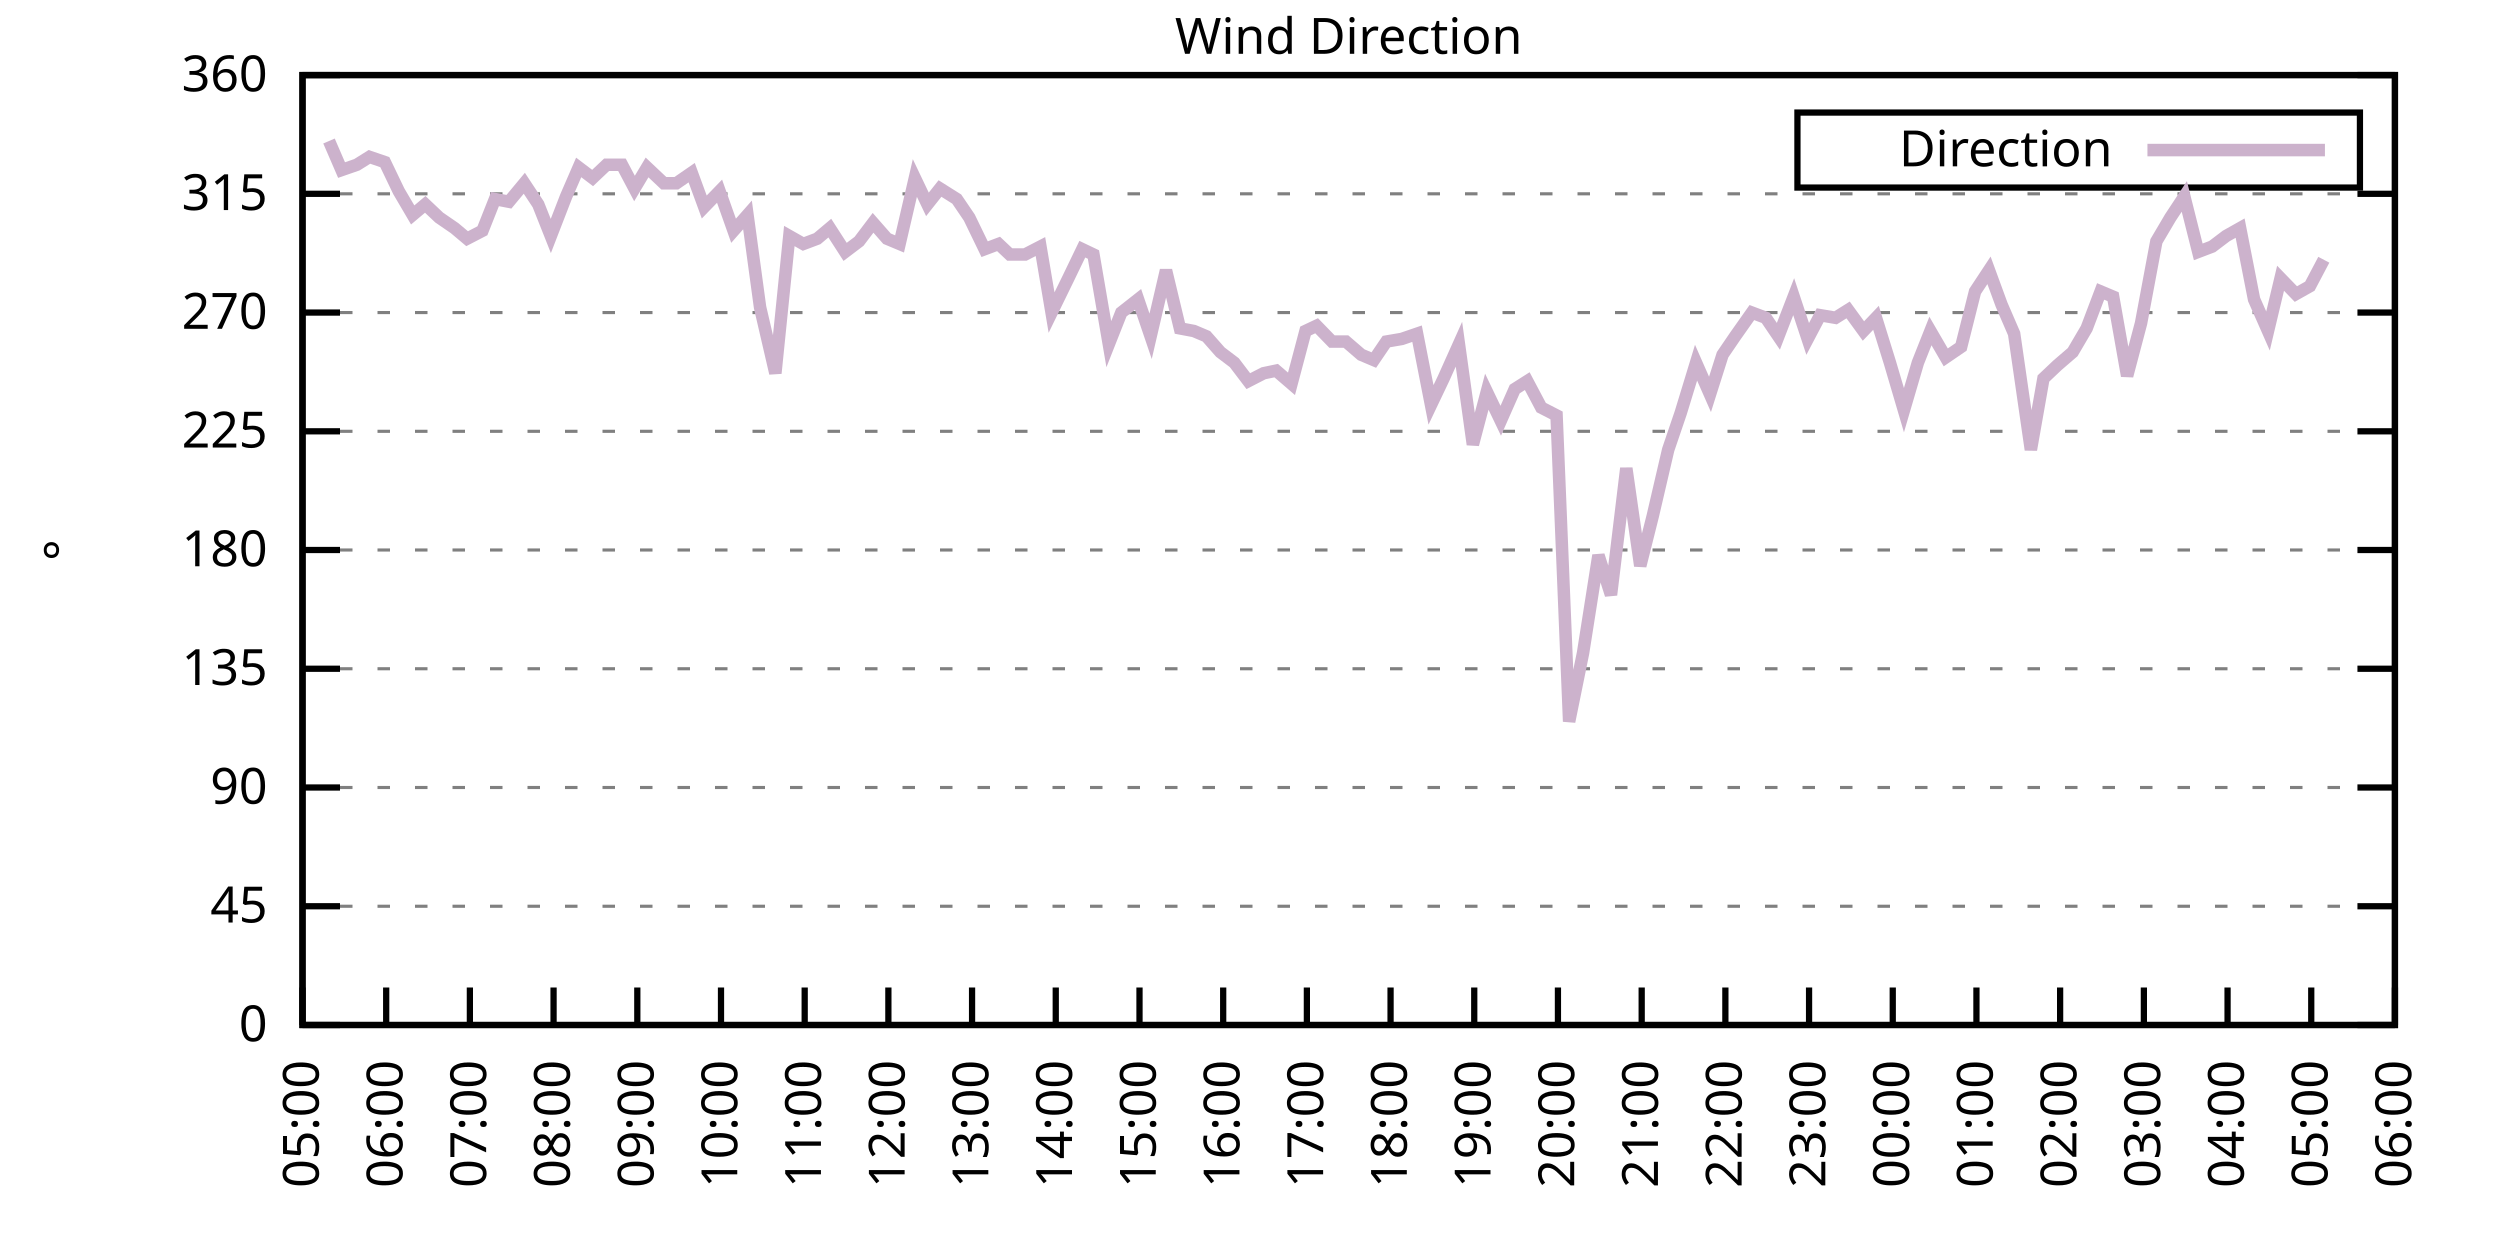
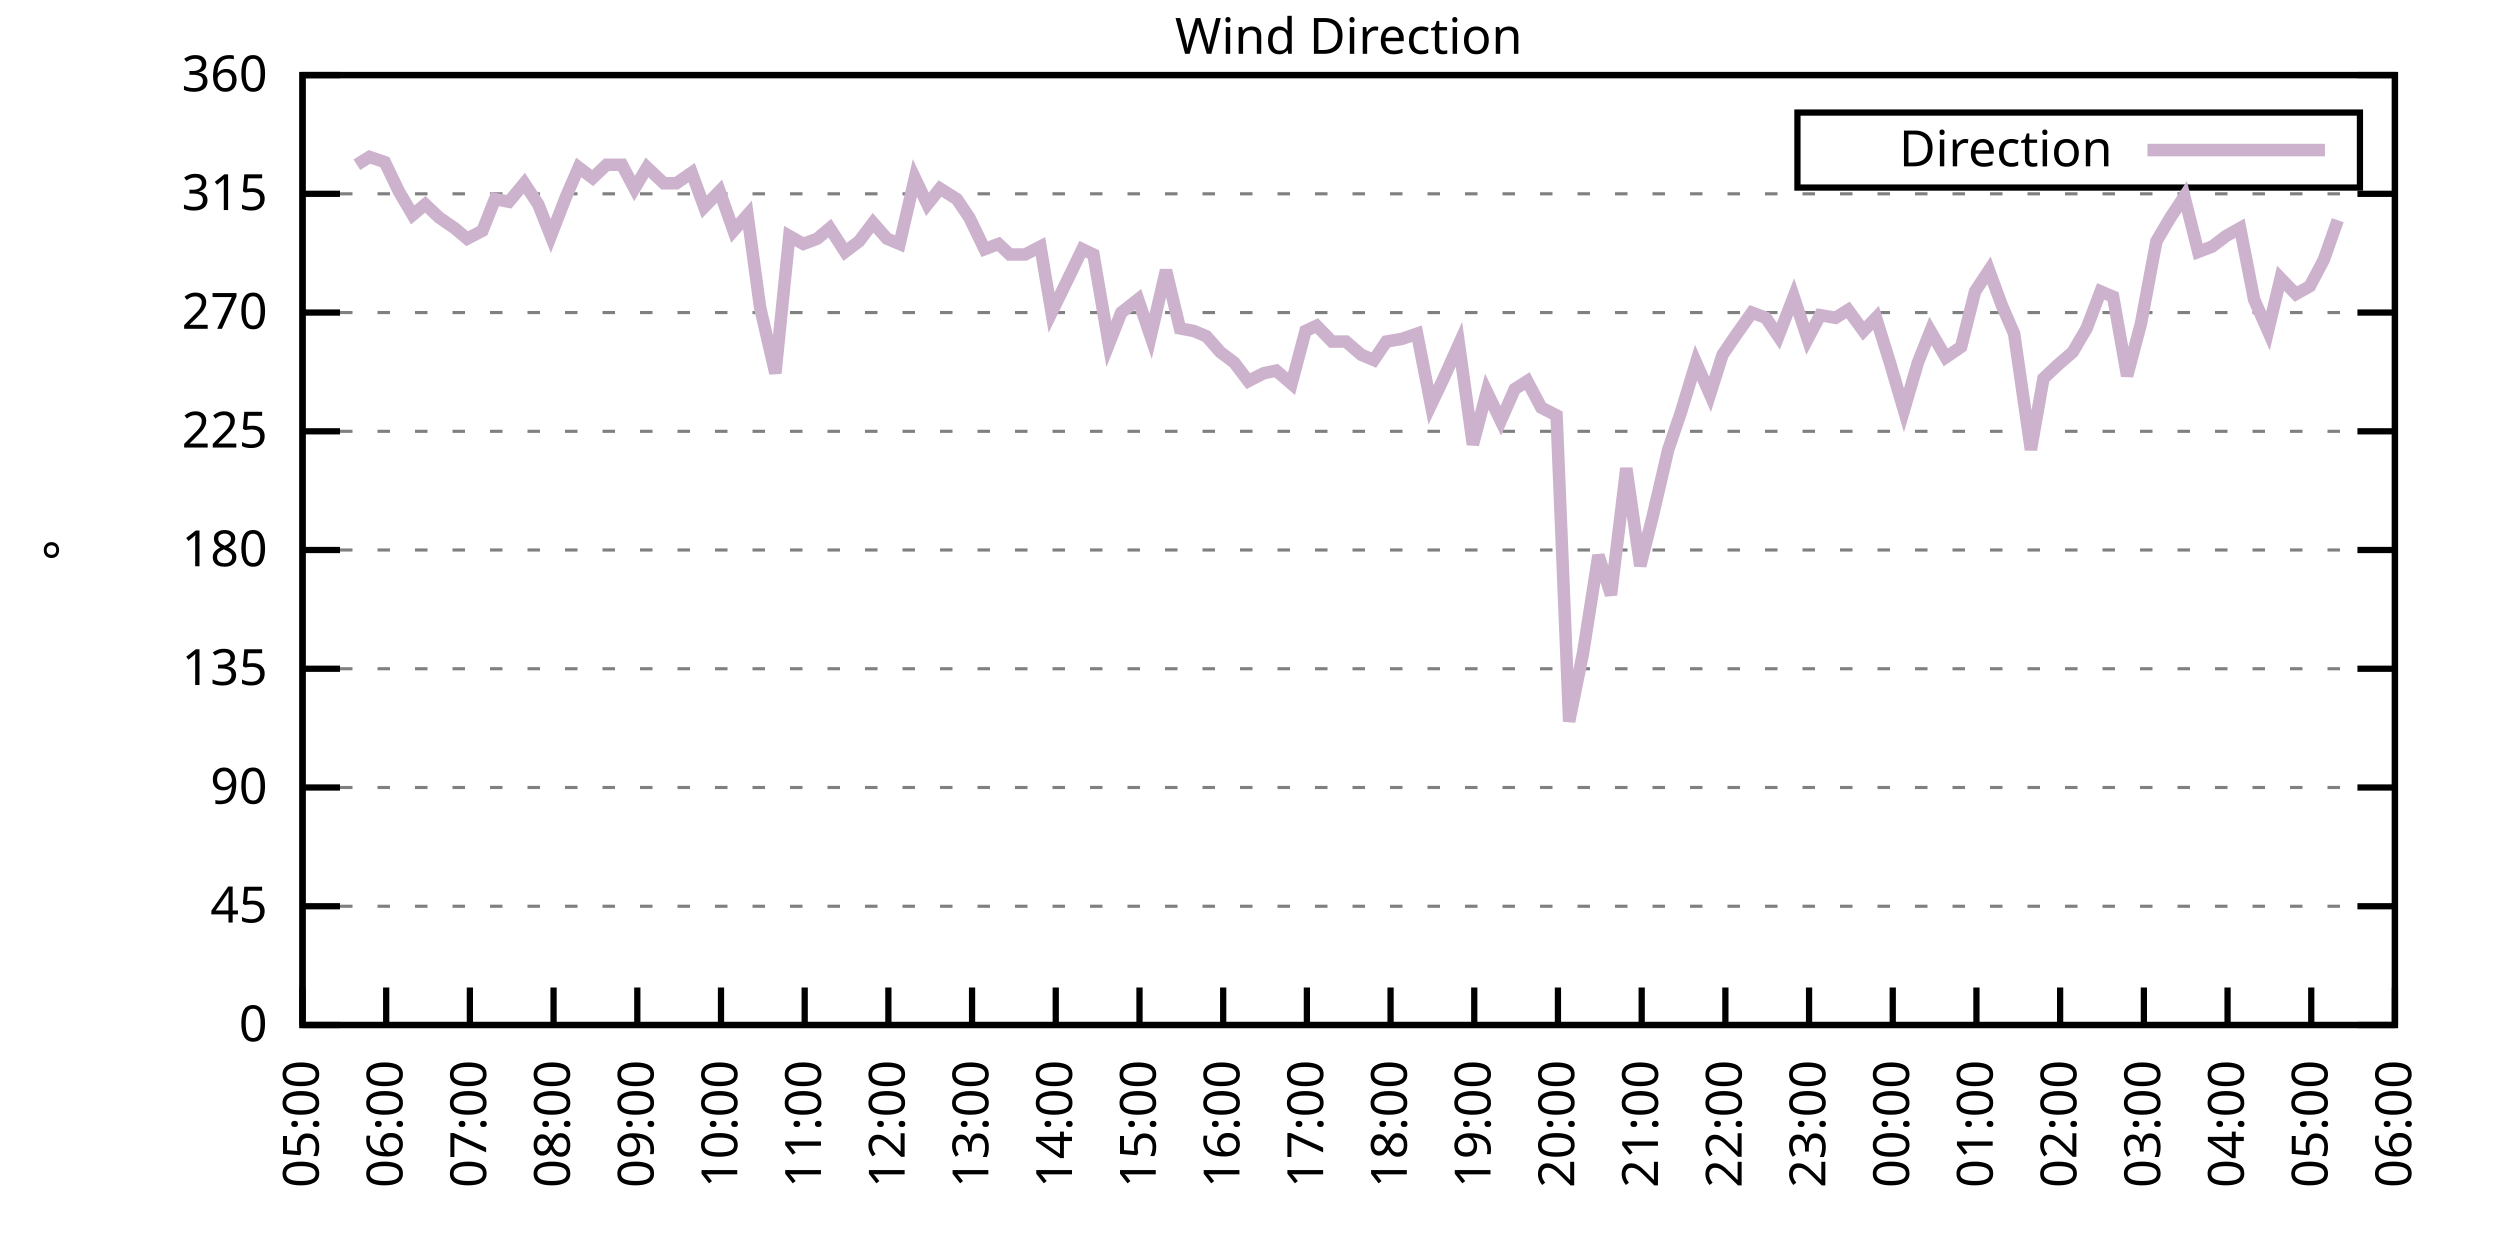
<svg xmlns="http://www.w3.org/2000/svg" xmlns:xlink="http://www.w3.org/1999/xlink" width="400" height="200" viewBox="0 0 400 200">
  <g id="gnuplot_canvas">
    <rect x="0" y="0" width="400" height="200" fill="none" />
    <defs>
      <circle id="gpDot" r="0.5" stroke-width="0.5" stroke="currentColor" />
      <path id="gpPt0" stroke-width="0.333" stroke="currentColor" d="M-1,0 h2 M0,-1 v2" />
      <path id="gpPt1" stroke-width="0.333" stroke="currentColor" d="M-1,-1 L1,1 M1,-1 L-1,1" />
      <path id="gpPt2" stroke-width="0.333" stroke="currentColor" d="M-1,0 L1,0 M0,-1 L0,1 M-1,-1 L1,1 M-1,1 L1,-1" />
      <rect id="gpPt3" stroke-width="0.333" stroke="currentColor" x="-1" y="-1" width="2" height="2" />
      <rect id="gpPt4" stroke-width="0.333" stroke="currentColor" fill="currentColor" x="-1" y="-1" width="2" height="2" />
      <circle id="gpPt5" stroke-width="0.333" stroke="currentColor" cx="0" cy="0" r="1" />
      <use xlink:href="#gpPt5" id="gpPt6" fill="currentColor" stroke="none" />
      <path id="gpPt7" stroke-width="0.333" stroke="currentColor" d="M0,-1.33 L-1.33,0.67 L1.33,0.67 z" />
      <use xlink:href="#gpPt7" id="gpPt8" fill="currentColor" stroke="none" />
      <use xlink:href="#gpPt7" id="gpPt9" stroke="currentColor" transform="rotate(180)" />
      <use xlink:href="#gpPt9" id="gpPt10" fill="currentColor" stroke="none" />
      <use xlink:href="#gpPt3" id="gpPt11" stroke="currentColor" transform="rotate(45)" />
      <use xlink:href="#gpPt11" id="gpPt12" fill="currentColor" stroke="none" />
      <path id="gpPt13" stroke-width="0.333" stroke="currentColor" d="M0,1.330 L1.265,0.411 L0.782,-1.067 L-0.782,-1.076 L-1.265,0.411 z" />
      <use xlink:href="#gpPt13" id="gpPt14" fill="currentColor" stroke="none" />
      <filter id="textbox" filterUnits="objectBoundingBox" x="0" y="0" height="1" width="1">
        <feFlood flood-color="white" flood-opacity="1" result="bgnd" />
        <feComposite in="SourceGraphic" in2="bgnd" operator="atop" />
      </filter>
      <filter id="greybox" filterUnits="objectBoundingBox" x="0" y="0" height="1" width="1">
        <feFlood flood-color="lightgrey" flood-opacity="1" result="grey" />
        <feComposite in="SourceGraphic" in2="grey" operator="atop" />
      </filter>
    </defs>
    <g fill="none" color="white" stroke="currentColor" stroke-width="1.00" stroke-linecap="butt" stroke-linejoin="miter">
</g>
    <g fill="none" color="black" stroke="currentColor" stroke-width="1.00" stroke-linecap="butt" stroke-linejoin="miter">
      <g stroke="none" shape-rendering="crispEdges">
        <polygon fill="rgb(255, 255, 255)" points="48.40,164.00 383.18,164.00 383.18,12.02 48.40,12.02 " />
      </g>
    </g>
    <g fill="none" color="black" stroke="currentColor" stroke-width="1.00" stroke-linecap="butt" stroke-linejoin="miter">
</g>
    <g fill="none" color="black" stroke="black" stroke-width="0.50" stroke-linecap="butt" stroke-linejoin="miter">
</g>
    <g fill="none" color="gray" stroke="currentColor" stroke-width="0.50" stroke-linecap="butt" stroke-linejoin="miter">
      <path stroke="gray" stroke-dasharray="2,4" class="gridline" d="M48.40,164.00 L383.19,164.00  " />
    </g>
    <g fill="none" color="gray" stroke="gray" stroke-width="1.00" stroke-linecap="butt" stroke-linejoin="miter">
</g>
    <g fill="none" color="black" stroke="currentColor" stroke-width="1.00" stroke-linecap="butt" stroke-linejoin="miter">
      <path stroke="black" d="M48.40,164.00 L54.40,164.00 M383.19,164.00 L377.19,164.00  " />
      <g transform="translate(42.80,166.60)" stroke="none" fill="black" font-family="Sans" font-size="8.00" text-anchor="end">
        <text>
          <tspan font-family="Sans"> 0</tspan>
        </text>
      </g>
    </g>
    <g fill="none" color="black" stroke="currentColor" stroke-width="1.00" stroke-linecap="butt" stroke-linejoin="miter">
</g>
    <g fill="none" color="black" stroke="black" stroke-width="0.50" stroke-linecap="butt" stroke-linejoin="miter">
</g>
    <g fill="none" color="gray" stroke="currentColor" stroke-width="0.50" stroke-linecap="butt" stroke-linejoin="miter">
      <path stroke="gray" stroke-dasharray="2,4" class="gridline" d="M48.40,145.00 L383.19,145.00  " />
    </g>
    <g fill="none" color="gray" stroke="gray" stroke-width="1.00" stroke-linecap="butt" stroke-linejoin="miter">
</g>
    <g fill="none" color="black" stroke="currentColor" stroke-width="1.00" stroke-linecap="butt" stroke-linejoin="miter">
      <path stroke="black" d="M48.40,145.00 L54.40,145.00 M383.19,145.00 L377.19,145.00  " />
      <g transform="translate(42.80,147.60)" stroke="none" fill="black" font-family="Sans" font-size="8.00" text-anchor="end">
        <text>
          <tspan font-family="Sans"> 45</tspan>
        </text>
      </g>
    </g>
    <g fill="none" color="black" stroke="currentColor" stroke-width="1.00" stroke-linecap="butt" stroke-linejoin="miter">
</g>
    <g fill="none" color="black" stroke="black" stroke-width="0.50" stroke-linecap="butt" stroke-linejoin="miter">
</g>
    <g fill="none" color="gray" stroke="currentColor" stroke-width="0.50" stroke-linecap="butt" stroke-linejoin="miter">
      <path stroke="gray" stroke-dasharray="2,4" class="gridline" d="M48.40,126.00 L383.19,126.00  " />
    </g>
    <g fill="none" color="gray" stroke="gray" stroke-width="1.00" stroke-linecap="butt" stroke-linejoin="miter">
</g>
    <g fill="none" color="black" stroke="currentColor" stroke-width="1.00" stroke-linecap="butt" stroke-linejoin="miter">
      <path stroke="black" d="M48.40,126.00 L54.40,126.00 M383.19,126.00 L377.19,126.00  " />
      <g transform="translate(42.80,128.60)" stroke="none" fill="black" font-family="Sans" font-size="8.00" text-anchor="end">
        <text>
          <tspan font-family="Sans"> 90</tspan>
        </text>
      </g>
    </g>
    <g fill="none" color="black" stroke="currentColor" stroke-width="1.00" stroke-linecap="butt" stroke-linejoin="miter">
</g>
    <g fill="none" color="black" stroke="black" stroke-width="0.50" stroke-linecap="butt" stroke-linejoin="miter">
</g>
    <g fill="none" color="gray" stroke="currentColor" stroke-width="0.50" stroke-linecap="butt" stroke-linejoin="miter">
      <path stroke="gray" stroke-dasharray="2,4" class="gridline" d="M48.40,107.00 L383.19,107.00  " />
    </g>
    <g fill="none" color="gray" stroke="gray" stroke-width="1.00" stroke-linecap="butt" stroke-linejoin="miter">
</g>
    <g fill="none" color="black" stroke="currentColor" stroke-width="1.00" stroke-linecap="butt" stroke-linejoin="miter">
      <path stroke="black" d="M48.40,107.00 L54.40,107.00 M383.19,107.00 L377.19,107.00  " />
      <g transform="translate(42.80,109.60)" stroke="none" fill="black" font-family="Sans" font-size="8.00" text-anchor="end">
        <text>
          <tspan font-family="Sans"> 135</tspan>
        </text>
      </g>
    </g>
    <g fill="none" color="black" stroke="currentColor" stroke-width="1.00" stroke-linecap="butt" stroke-linejoin="miter">
</g>
    <g fill="none" color="black" stroke="black" stroke-width="0.50" stroke-linecap="butt" stroke-linejoin="miter">
</g>
    <g fill="none" color="gray" stroke="currentColor" stroke-width="0.50" stroke-linecap="butt" stroke-linejoin="miter">
      <path stroke="gray" stroke-dasharray="2,4" class="gridline" d="M48.40,88.00 L383.19,88.00  " />
    </g>
    <g fill="none" color="gray" stroke="gray" stroke-width="1.00" stroke-linecap="butt" stroke-linejoin="miter">
</g>
    <g fill="none" color="black" stroke="currentColor" stroke-width="1.00" stroke-linecap="butt" stroke-linejoin="miter">
      <path stroke="black" d="M48.40,88.00 L54.40,88.00 M383.19,88.00 L377.19,88.00  " />
      <g transform="translate(42.80,90.60)" stroke="none" fill="black" font-family="Sans" font-size="8.00" text-anchor="end">
        <text>
          <tspan font-family="Sans"> 180</tspan>
        </text>
      </g>
    </g>
    <g fill="none" color="black" stroke="currentColor" stroke-width="1.00" stroke-linecap="butt" stroke-linejoin="miter">
</g>
    <g fill="none" color="black" stroke="black" stroke-width="0.50" stroke-linecap="butt" stroke-linejoin="miter">
</g>
    <g fill="none" color="gray" stroke="currentColor" stroke-width="0.50" stroke-linecap="butt" stroke-linejoin="miter">
      <path stroke="gray" stroke-dasharray="2,4" class="gridline" d="M48.40,69.01 L383.19,69.01  " />
    </g>
    <g fill="none" color="gray" stroke="gray" stroke-width="1.00" stroke-linecap="butt" stroke-linejoin="miter">
</g>
    <g fill="none" color="black" stroke="currentColor" stroke-width="1.00" stroke-linecap="butt" stroke-linejoin="miter">
      <path stroke="black" d="M48.40,69.01 L54.40,69.01 M383.19,69.01 L377.19,69.01  " />
      <g transform="translate(42.80,71.61)" stroke="none" fill="black" font-family="Sans" font-size="8.00" text-anchor="end">
        <text>
          <tspan font-family="Sans"> 225</tspan>
        </text>
      </g>
    </g>
    <g fill="none" color="black" stroke="currentColor" stroke-width="1.00" stroke-linecap="butt" stroke-linejoin="miter">
</g>
    <g fill="none" color="black" stroke="black" stroke-width="0.50" stroke-linecap="butt" stroke-linejoin="miter">
</g>
    <g fill="none" color="gray" stroke="currentColor" stroke-width="0.50" stroke-linecap="butt" stroke-linejoin="miter">
      <path stroke="gray" stroke-dasharray="2,4" class="gridline" d="M48.40,50.01 L383.19,50.01  " />
    </g>
    <g fill="none" color="gray" stroke="gray" stroke-width="1.00" stroke-linecap="butt" stroke-linejoin="miter">
</g>
    <g fill="none" color="black" stroke="currentColor" stroke-width="1.00" stroke-linecap="butt" stroke-linejoin="miter">
      <path stroke="black" d="M48.40,50.01 L54.40,50.01 M383.19,50.01 L377.19,50.01  " />
      <g transform="translate(42.80,52.61)" stroke="none" fill="black" font-family="Sans" font-size="8.00" text-anchor="end">
        <text>
          <tspan font-family="Sans"> 270</tspan>
        </text>
      </g>
    </g>
    <g fill="none" color="black" stroke="currentColor" stroke-width="1.00" stroke-linecap="butt" stroke-linejoin="miter">
</g>
    <g fill="none" color="black" stroke="black" stroke-width="0.50" stroke-linecap="butt" stroke-linejoin="miter">
</g>
    <g fill="none" color="gray" stroke="currentColor" stroke-width="0.50" stroke-linecap="butt" stroke-linejoin="miter">
      <path stroke="gray" stroke-dasharray="2,4" class="gridline" d="M48.40,31.01 L383.19,31.01  " />
    </g>
    <g fill="none" color="gray" stroke="gray" stroke-width="1.00" stroke-linecap="butt" stroke-linejoin="miter">
</g>
    <g fill="none" color="black" stroke="currentColor" stroke-width="1.00" stroke-linecap="butt" stroke-linejoin="miter">
      <path stroke="black" d="M48.40,31.01 L54.40,31.01 M383.19,31.01 L377.19,31.01  " />
      <g transform="translate(42.80,33.61)" stroke="none" fill="black" font-family="Sans" font-size="8.00" text-anchor="end">
        <text>
          <tspan font-family="Sans"> 315</tspan>
        </text>
      </g>
    </g>
    <g fill="none" color="black" stroke="currentColor" stroke-width="1.00" stroke-linecap="butt" stroke-linejoin="miter">
</g>
    <g fill="none" color="black" stroke="black" stroke-width="0.50" stroke-linecap="butt" stroke-linejoin="miter">
</g>
    <g fill="none" color="gray" stroke="currentColor" stroke-width="0.50" stroke-linecap="butt" stroke-linejoin="miter">
      <path stroke="gray" stroke-dasharray="2,4" class="gridline" d="M48.40,12.01 L383.19,12.01  " />
    </g>
    <g fill="none" color="gray" stroke="gray" stroke-width="1.00" stroke-linecap="butt" stroke-linejoin="miter">
</g>
    <g fill="none" color="black" stroke="currentColor" stroke-width="1.00" stroke-linecap="butt" stroke-linejoin="miter">
      <path stroke="black" d="M48.40,12.01 L54.40,12.01 M383.19,12.01 L377.19,12.01  " />
      <g transform="translate(42.80,14.61)" stroke="none" fill="black" font-family="Sans" font-size="8.00" text-anchor="end">
        <text>
          <tspan font-family="Sans"> 360</tspan>
        </text>
      </g>
    </g>
    <g fill="none" color="black" stroke="currentColor" stroke-width="1.00" stroke-linecap="butt" stroke-linejoin="miter">
      <path stroke="black" d="M48.40,164.00 L48.40,158.00  " />
      <g transform="translate(51.00,169.60) rotate(270.00)" stroke="none" fill="black" font-family="Sans" font-size="8.00" text-anchor="end">
        <text>
          <tspan font-family="Sans">05:00</tspan>
        </text>
      </g>
    </g>
    <g fill="none" color="black" stroke="currentColor" stroke-width="1.00" stroke-linecap="butt" stroke-linejoin="miter">
      <path stroke="black" d="M61.79,164.00 L61.79,158.00  " />
      <g transform="translate(64.39,169.60) rotate(270.00)" stroke="none" fill="black" font-family="Sans" font-size="8.00" text-anchor="end">
        <text>
          <tspan font-family="Sans">06:00</tspan>
        </text>
      </g>
    </g>
    <g fill="none" color="black" stroke="currentColor" stroke-width="1.00" stroke-linecap="butt" stroke-linejoin="miter">
      <path stroke="black" d="M75.18,164.00 L75.18,158.00  " />
      <g transform="translate(77.78,169.60) rotate(270.00)" stroke="none" fill="black" font-family="Sans" font-size="8.00" text-anchor="end">
        <text>
          <tspan font-family="Sans">07:00</tspan>
        </text>
      </g>
    </g>
    <g fill="none" color="black" stroke="currentColor" stroke-width="1.00" stroke-linecap="butt" stroke-linejoin="miter">
      <path stroke="black" d="M88.57,164.00 L88.57,158.00  " />
      <g transform="translate(91.17,169.60) rotate(270.00)" stroke="none" fill="black" font-family="Sans" font-size="8.00" text-anchor="end">
        <text>
          <tspan font-family="Sans">08:00</tspan>
        </text>
      </g>
    </g>
    <g fill="none" color="black" stroke="currentColor" stroke-width="1.00" stroke-linecap="butt" stroke-linejoin="miter">
      <path stroke="black" d="M101.97,164.00 L101.97,158.00  " />
      <g transform="translate(104.57,169.60) rotate(270.00)" stroke="none" fill="black" font-family="Sans" font-size="8.00" text-anchor="end">
        <text>
          <tspan font-family="Sans">09:00</tspan>
        </text>
      </g>
    </g>
    <g fill="none" color="black" stroke="currentColor" stroke-width="1.00" stroke-linecap="butt" stroke-linejoin="miter">
      <path stroke="black" d="M115.36,164.00 L115.36,158.00  " />
      <g transform="translate(117.96,169.60) rotate(270.00)" stroke="none" fill="black" font-family="Sans" font-size="8.00" text-anchor="end">
        <text>
          <tspan font-family="Sans">10:00</tspan>
        </text>
      </g>
    </g>
    <g fill="none" color="black" stroke="currentColor" stroke-width="1.00" stroke-linecap="butt" stroke-linejoin="miter">
      <path stroke="black" d="M128.75,164.00 L128.75,158.00  " />
      <g transform="translate(131.35,169.60) rotate(270.00)" stroke="none" fill="black" font-family="Sans" font-size="8.00" text-anchor="end">
        <text>
          <tspan font-family="Sans">11:00</tspan>
        </text>
      </g>
    </g>
    <g fill="none" color="black" stroke="currentColor" stroke-width="1.00" stroke-linecap="butt" stroke-linejoin="miter">
      <path stroke="black" d="M142.14,164.00 L142.14,158.00  " />
      <g transform="translate(144.74,169.60) rotate(270.00)" stroke="none" fill="black" font-family="Sans" font-size="8.00" text-anchor="end">
        <text>
          <tspan font-family="Sans">12:00</tspan>
        </text>
      </g>
    </g>
    <g fill="none" color="black" stroke="currentColor" stroke-width="1.00" stroke-linecap="butt" stroke-linejoin="miter">
      <path stroke="black" d="M155.53,164.00 L155.53,158.00  " />
      <g transform="translate(158.13,169.60) rotate(270.00)" stroke="none" fill="black" font-family="Sans" font-size="8.00" text-anchor="end">
        <text>
          <tspan font-family="Sans">13:00</tspan>
        </text>
      </g>
    </g>
    <g fill="none" color="black" stroke="currentColor" stroke-width="1.00" stroke-linecap="butt" stroke-linejoin="miter">
      <path stroke="black" d="M168.92,164.00 L168.92,158.00  " />
      <g transform="translate(171.52,169.60) rotate(270.00)" stroke="none" fill="black" font-family="Sans" font-size="8.00" text-anchor="end">
        <text>
          <tspan font-family="Sans">14:00</tspan>
        </text>
      </g>
    </g>
    <g fill="none" color="black" stroke="currentColor" stroke-width="1.00" stroke-linecap="butt" stroke-linejoin="miter">
      <path stroke="black" d="M182.32,164.00 L182.32,158.00  " />
      <g transform="translate(184.92,169.60) rotate(270.00)" stroke="none" fill="black" font-family="Sans" font-size="8.00" text-anchor="end">
        <text>
          <tspan font-family="Sans">15:00</tspan>
        </text>
      </g>
    </g>
    <g fill="none" color="black" stroke="currentColor" stroke-width="1.00" stroke-linecap="butt" stroke-linejoin="miter">
      <path stroke="black" d="M195.71,164.00 L195.71,158.00  " />
      <g transform="translate(198.31,169.60) rotate(270.00)" stroke="none" fill="black" font-family="Sans" font-size="8.00" text-anchor="end">
        <text>
          <tspan font-family="Sans">16:00</tspan>
        </text>
      </g>
    </g>
    <g fill="none" color="black" stroke="currentColor" stroke-width="1.00" stroke-linecap="butt" stroke-linejoin="miter">
      <path stroke="black" d="M209.10,164.00 L209.10,158.00  " />
      <g transform="translate(211.70,169.60) rotate(270.00)" stroke="none" fill="black" font-family="Sans" font-size="8.00" text-anchor="end">
        <text>
          <tspan font-family="Sans">17:00</tspan>
        </text>
      </g>
    </g>
    <g fill="none" color="black" stroke="currentColor" stroke-width="1.00" stroke-linecap="butt" stroke-linejoin="miter">
      <path stroke="black" d="M222.49,164.00 L222.49,158.00  " />
      <g transform="translate(225.09,169.60) rotate(270.00)" stroke="none" fill="black" font-family="Sans" font-size="8.00" text-anchor="end">
        <text>
          <tspan font-family="Sans">18:00</tspan>
        </text>
      </g>
    </g>
    <g fill="none" color="black" stroke="currentColor" stroke-width="1.00" stroke-linecap="butt" stroke-linejoin="miter">
      <path stroke="black" d="M235.88,164.00 L235.88,158.00  " />
      <g transform="translate(238.48,169.60) rotate(270.00)" stroke="none" fill="black" font-family="Sans" font-size="8.00" text-anchor="end">
        <text>
          <tspan font-family="Sans">19:00</tspan>
        </text>
      </g>
    </g>
    <g fill="none" color="black" stroke="currentColor" stroke-width="1.00" stroke-linecap="butt" stroke-linejoin="miter">
      <path stroke="black" d="M249.27,164.00 L249.27,158.00  " />
      <g transform="translate(251.87,169.60) rotate(270.00)" stroke="none" fill="black" font-family="Sans" font-size="8.00" text-anchor="end">
        <text>
          <tspan font-family="Sans">20:00</tspan>
        </text>
      </g>
    </g>
    <g fill="none" color="black" stroke="currentColor" stroke-width="1.00" stroke-linecap="butt" stroke-linejoin="miter">
      <path stroke="black" d="M262.67,164.00 L262.67,158.00  " />
      <g transform="translate(265.27,169.60) rotate(270.00)" stroke="none" fill="black" font-family="Sans" font-size="8.00" text-anchor="end">
        <text>
          <tspan font-family="Sans">21:00</tspan>
        </text>
      </g>
    </g>
    <g fill="none" color="black" stroke="currentColor" stroke-width="1.00" stroke-linecap="butt" stroke-linejoin="miter">
      <path stroke="black" d="M276.06,164.00 L276.06,158.00  " />
      <g transform="translate(278.66,169.60) rotate(270.00)" stroke="none" fill="black" font-family="Sans" font-size="8.00" text-anchor="end">
        <text>
          <tspan font-family="Sans">22:00</tspan>
        </text>
      </g>
    </g>
    <g fill="none" color="black" stroke="currentColor" stroke-width="1.00" stroke-linecap="butt" stroke-linejoin="miter">
      <path stroke="black" d="M289.45,164.00 L289.45,158.00  " />
      <g transform="translate(292.05,169.60) rotate(270.00)" stroke="none" fill="black" font-family="Sans" font-size="8.00" text-anchor="end">
        <text>
          <tspan font-family="Sans">23:00</tspan>
        </text>
      </g>
    </g>
    <g fill="none" color="black" stroke="currentColor" stroke-width="1.00" stroke-linecap="butt" stroke-linejoin="miter">
      <path stroke="black" d="M302.84,164.00 L302.84,158.00  " />
      <g transform="translate(305.44,169.60) rotate(270.00)" stroke="none" fill="black" font-family="Sans" font-size="8.00" text-anchor="end">
        <text>
          <tspan font-family="Sans">00:00</tspan>
        </text>
      </g>
    </g>
    <g fill="none" color="black" stroke="currentColor" stroke-width="1.00" stroke-linecap="butt" stroke-linejoin="miter">
      <path stroke="black" d="M316.23,164.00 L316.23,158.00  " />
      <g transform="translate(318.83,169.60) rotate(270.00)" stroke="none" fill="black" font-family="Sans" font-size="8.00" text-anchor="end">
        <text>
          <tspan font-family="Sans">01:00</tspan>
        </text>
      </g>
    </g>
    <g fill="none" color="black" stroke="currentColor" stroke-width="1.00" stroke-linecap="butt" stroke-linejoin="miter">
      <path stroke="black" d="M329.62,164.00 L329.62,158.00  " />
      <g transform="translate(332.22,169.60) rotate(270.00)" stroke="none" fill="black" font-family="Sans" font-size="8.00" text-anchor="end">
        <text>
          <tspan font-family="Sans">02:00</tspan>
        </text>
      </g>
    </g>
    <g fill="none" color="black" stroke="currentColor" stroke-width="1.00" stroke-linecap="butt" stroke-linejoin="miter">
      <path stroke="black" d="M343.02,164.00 L343.02,158.00  " />
      <g transform="translate(345.62,169.60) rotate(270.00)" stroke="none" fill="black" font-family="Sans" font-size="8.00" text-anchor="end">
        <text>
          <tspan font-family="Sans">03:00</tspan>
        </text>
      </g>
    </g>
    <g fill="none" color="black" stroke="currentColor" stroke-width="1.00" stroke-linecap="butt" stroke-linejoin="miter">
      <path stroke="black" d="M356.41,164.00 L356.41,158.00  " />
      <g transform="translate(359.01,169.60) rotate(270.00)" stroke="none" fill="black" font-family="Sans" font-size="8.00" text-anchor="end">
        <text>
          <tspan font-family="Sans">04:00</tspan>
        </text>
      </g>
    </g>
    <g fill="none" color="black" stroke="currentColor" stroke-width="1.00" stroke-linecap="butt" stroke-linejoin="miter">
      <path stroke="black" d="M369.80,164.00 L369.80,158.00  " />
      <g transform="translate(372.40,169.60) rotate(270.00)" stroke="none" fill="black" font-family="Sans" font-size="8.00" text-anchor="end">
        <text>
          <tspan font-family="Sans">05:00</tspan>
        </text>
      </g>
    </g>
    <g fill="none" color="black" stroke="currentColor" stroke-width="1.00" stroke-linecap="butt" stroke-linejoin="miter">
      <path stroke="black" d="M383.19,164.00 L383.19,158.00  " />
      <g transform="translate(385.79,169.60) rotate(270.00)" stroke="none" fill="black" font-family="Sans" font-size="8.00" text-anchor="end">
        <text>
          <tspan font-family="Sans">06:00</tspan>
        </text>
      </g>
    </g>
    <g fill="none" color="black" stroke="currentColor" stroke-width="1.00" stroke-linecap="butt" stroke-linejoin="miter">
</g>
    <g fill="none" color="black" stroke="currentColor" stroke-width="1.00" stroke-linecap="butt" stroke-linejoin="miter">
      <path stroke="black" d="M48.40,12.01 L48.40,164.00 L383.19,164.00 L383.19,12.01 L48.40,12.01 Z  " />
    </g>
    <g fill="none" color="black" stroke="currentColor" stroke-width="1.00" stroke-linecap="butt" stroke-linejoin="miter">
</g>
    <g fill="none" color="black" stroke="currentColor" stroke-width="1.00" stroke-linecap="butt" stroke-linejoin="miter">
      <path stroke="black" d="M287.59,30.01 L287.59,18.01 L377.59,18.01 L377.59,30.01 L287.59,30.01 Z  " />
    </g>
    <g id="Wind_direction_plot_1">
      <g fill="none" color="white" stroke="black" stroke-width="2.00" stroke-linecap="butt" stroke-linejoin="miter">
</g>
      <g fill="none" color="black" stroke="currentColor" stroke-width="2.00" stroke-linecap="butt" stroke-linejoin="miter">
        <g transform="translate(337.99,26.61)" stroke="none" fill="black" font-family="Sans" font-size="8.00" text-anchor="end">
          <text>
            <tspan font-family="Sans">Direction</tspan>
          </text>
        </g>
      </g>
      <g fill="none" color="black" stroke="currentColor" stroke-width="2.00" stroke-linecap="butt" stroke-linejoin="miter">
-         <path stroke="rgb(204, 178, 204)" d="M343.59,24.01 L371.99,24.01 M52.64,22.56 L54.65,27.21 L57.10,26.36 L59.11,25.10 L61.57,25.94 L63.80,30.59   L66.03,34.39 L68.04,32.70 L70.27,34.81 L72.73,36.50 L74.74,38.19 L77.19,36.92 L79.20,31.85 L81.43,32.28   L83.89,29.32 L86.12,32.70 L88.13,37.76 L90.58,31.43 L92.59,26.79 L94.82,28.48 L97.06,26.36 L99.51,26.36   L101.52,30.16 L103.53,26.79 L106.21,29.32 L108.22,29.32 L110.67,27.63 L112.68,33.12 L115.13,30.59 L117.37,36.92   L119.60,34.39 L121.61,49.16 L124.06,59.72 L126.29,37.76 L128.53,39.03 L130.76,38.19 L132.77,36.50 L135.22,40.30   L137.45,38.61 L139.69,35.65 L141.92,38.19 L143.93,39.03 L146.38,28.48 L148.39,32.70 L150.40,30.16 L153.08,31.85   L155.09,34.81 L157.54,39.87 L159.77,39.03 L161.56,40.72 L164.01,40.72 L166.47,39.45 L168.25,50.01 L170.93,44.52   L173.17,39.87 L174.95,40.72 L177.41,55.07 L179.41,50.01 L182.09,47.90 L184.10,53.81 L186.56,43.25 L188.79,52.54   L191.02,52.96 L193.03,53.81 L195.26,56.34 L197.49,58.03 L199.73,60.98 L202.18,59.72 L204.19,59.30 L206.64,61.41   L208.88,52.96 L210.66,52.12 L213.12,54.65 L215.35,54.65 L217.80,56.76 L219.81,57.61 L221.82,54.65 L224.28,54.23   L226.73,53.39 L228.96,64.78 L230.97,60.56 L233.43,55.07 L235.66,71.12 L237.89,62.67 L240.12,67.32 L242.36,62.25   L244.36,60.98 L246.60,65.21 L249.05,66.47 L251.06,115.45 L253.29,104.47 L255.75,88.85 L257.76,95.18 L260.21,74.92   L262.44,90.54 L264.45,82.52 L266.91,71.96 L268.92,66.05 L271.37,58.03 L273.60,63.10 L275.61,56.76 L277.62,53.81   L280.30,50.01 L282.53,50.85 L284.54,53.81 L286.99,47.47 L289.23,54.23 L291.23,50.43 L293.69,50.85 L295.70,49.59   L298.15,52.96 L300.16,50.85 L302.39,58.03 L304.63,65.63 L306.86,58.03 L308.87,52.96 L311.32,57.18 L313.78,55.50   L316.01,46.63 L318.24,43.25 L320.25,48.74 L322.26,53.39 L324.94,71.96 L326.95,60.56 L329.18,58.45 L331.63,56.34   L333.86,52.54 L336.10,46.63 L338.10,47.47 L340.34,60.14 L342.57,51.70 L345.02,38.61 L347.26,34.81 L349.49,31.43   L351.72,40.30 L353.95,39.45 L356.18,37.76 L358.42,36.50 L360.65,47.90 L362.88,52.96 L364.89,44.52 L367.34,47.05   L369.58,45.79 L371.81,41.56  " />
+         <path stroke="rgb(204, 178, 204)" d="M343.59,24.01 L371.99,24.01 M57.10,26.36 L59.11,25.10 L61.57,25.94 L63.80,30.59 L66.03,34.39 L68.04,32.70   L70.27,34.81 L72.73,36.50 L74.74,38.19 L77.19,36.92 L79.20,31.85 L81.43,32.28 L83.89,29.32 L86.12,32.70   L88.13,37.76 L90.58,31.43 L92.59,26.79 L94.82,28.48 L97.06,26.36 L99.51,26.36 L101.52,30.16 L103.53,26.79   L106.21,29.32 L108.22,29.32 L110.67,27.63 L112.68,33.12 L115.13,30.59 L117.37,36.92 L119.60,34.39 L121.61,49.16   L124.06,59.72 L126.29,37.76 L128.53,39.03 L130.76,38.19 L132.77,36.50 L135.22,40.30 L137.45,38.61 L139.69,35.65   L141.92,38.19 L143.93,39.03 L146.38,28.48 L148.39,32.70 L150.40,30.16 L153.08,31.85 L155.09,34.81 L157.54,39.87   L159.77,39.03 L161.56,40.72 L164.01,40.72 L166.47,39.45 L168.25,50.01 L170.93,44.52 L173.17,39.87 L174.95,40.72   L177.41,55.07 L179.41,50.01 L182.09,47.90 L184.10,53.81 L186.56,43.25 L188.79,52.54 L191.02,52.96 L193.03,53.81   L195.26,56.34 L197.49,58.03 L199.73,60.98 L202.18,59.72 L204.19,59.30 L206.64,61.41 L208.88,52.96 L210.66,52.12   L213.12,54.65 L215.35,54.65 L217.80,56.76 L219.81,57.61 L221.82,54.65 L224.28,54.23 L226.73,53.39 L228.96,64.78   L230.97,60.56 L233.43,55.07 L235.66,71.12 L237.89,62.67 L240.12,67.32 L242.36,62.25 L244.36,60.98 L246.60,65.21   L249.05,66.47 L251.06,115.45 L253.29,104.47 L255.75,88.85 L257.76,95.18 L260.21,74.92 L262.44,90.54 L264.45,82.52   L266.91,71.96 L268.92,66.05 L271.37,58.03 L273.60,63.10 L275.61,56.76 L277.62,53.81 L280.30,50.01 L282.53,50.85   L284.54,53.81 L286.99,47.47 L289.23,54.23 L291.23,50.43 L293.69,50.85 L295.70,49.59 L298.15,52.96 L300.16,50.85   L302.39,58.03 L304.63,65.63 L306.86,58.03 L308.87,52.96 L311.32,57.18 L313.78,55.50 L316.01,46.63 L318.24,43.25   L320.25,48.74 L322.26,53.39 L324.94,71.96 L326.95,60.56 L329.18,58.45 L331.63,56.34 L333.86,52.54 L336.10,46.63   L338.10,47.47 L340.34,60.14 L342.57,51.70 L345.02,38.61 L347.26,34.81 L349.49,31.43 L351.72,40.30 L353.95,39.45   L356.18,37.76 L358.42,36.50 L360.65,47.90 L362.88,52.96 L364.89,44.52 L367.34,47.05 L369.58,45.79 L371.81,41.56   L374.04,35.23  " />
      </g>
    </g>
    <g fill="none" color="black" stroke="currentColor" stroke-width="2.00" stroke-linecap="butt" stroke-linejoin="miter">
</g>
    <g fill="none" color="black" stroke="black" stroke-width="1.00" stroke-linecap="butt" stroke-linejoin="miter">
</g>
    <g fill="none" color="black" stroke="currentColor" stroke-width="1.00" stroke-linecap="butt" stroke-linejoin="miter">
      <path stroke="black" d="M48.40,12.01 L48.40,164.00 L383.19,164.00 L383.19,12.01 L48.40,12.01 Z  " />
      <g transform="translate(12.80,88.01) rotate(270.00)" stroke="none" fill="black" font-family="Sans" font-size="8.00" text-anchor="middle">
        <text>
          <tspan font-family="Sans">°</tspan>
        </text>
      </g>
    </g>
    <g fill="none" color="black" stroke="currentColor" stroke-width="1.00" stroke-linecap="butt" stroke-linejoin="miter">
</g>
    <g fill="none" color="black" stroke="currentColor" stroke-width="1.00" stroke-linecap="butt" stroke-linejoin="miter">
      <g transform="translate(215.79,8.61)" stroke="none" fill="black" font-family="Sans" font-size="8.00" text-anchor="middle">
        <text>
          <tspan font-family="Sans">Wind Direction</tspan>
        </text>
      </g>
    </g>
    <g fill="none" color="black" stroke="currentColor" stroke-width="1.00" stroke-linecap="butt" stroke-linejoin="miter">
</g>
  </g>
</svg>
